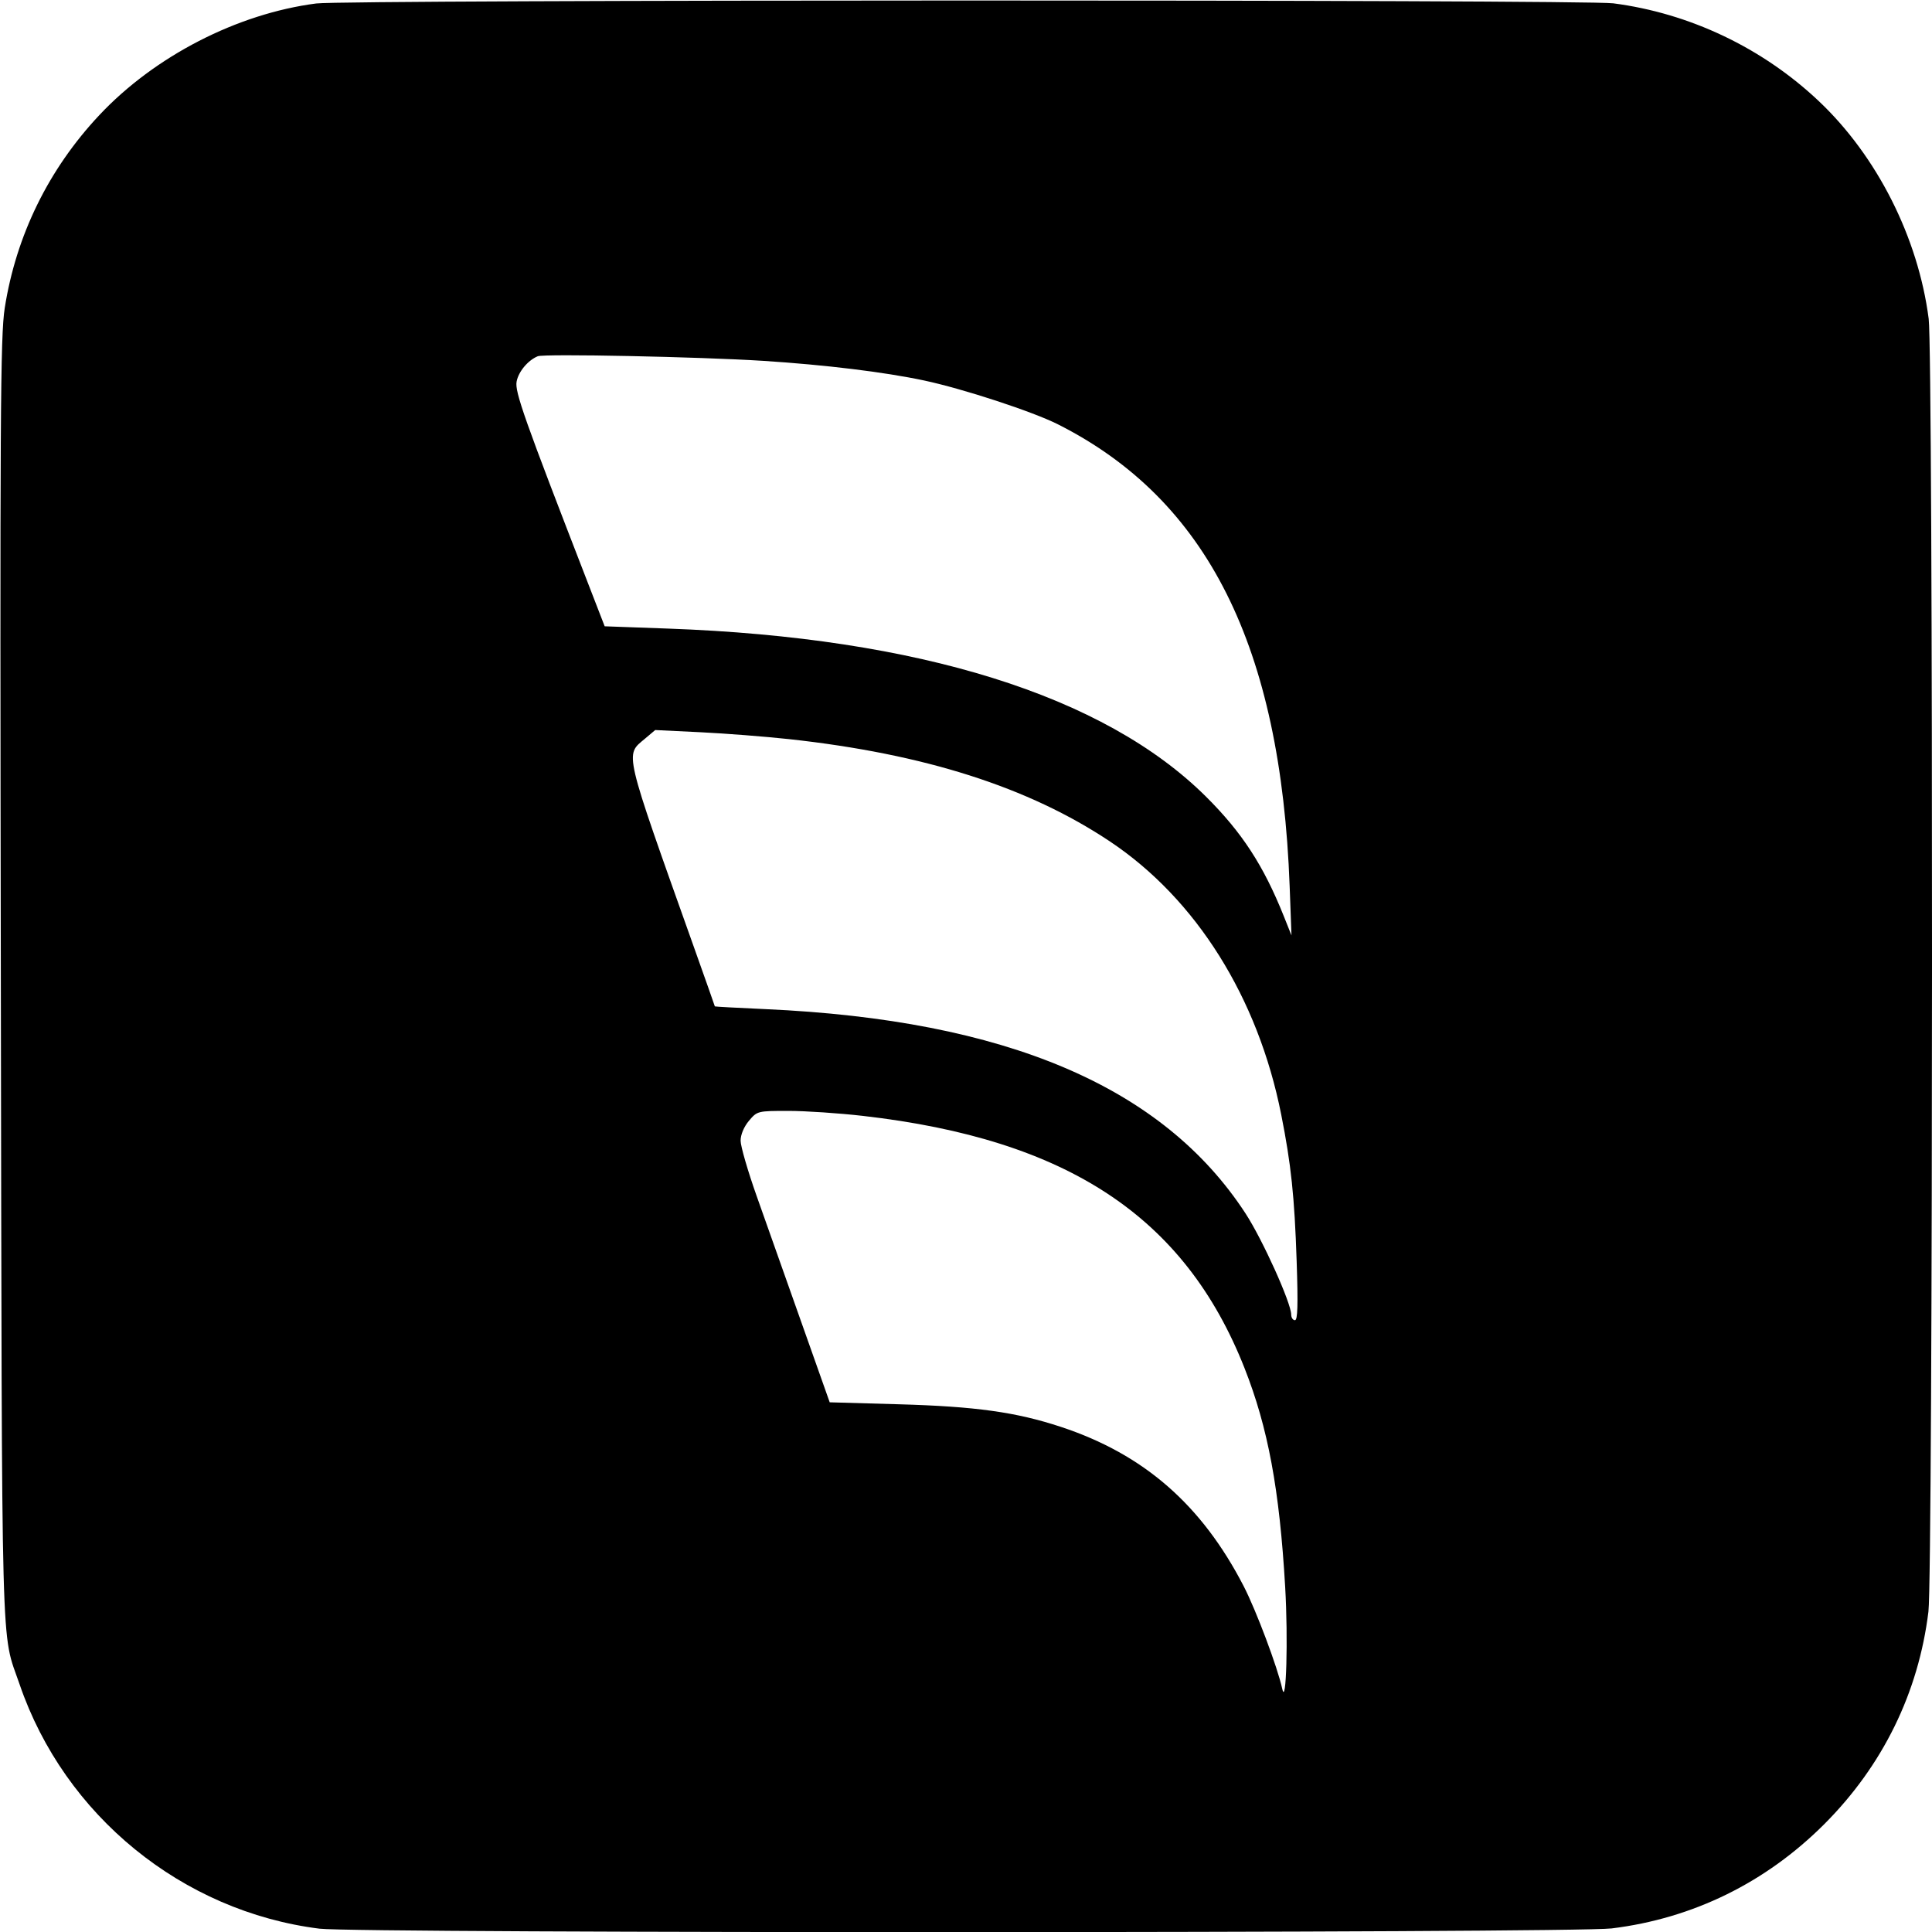
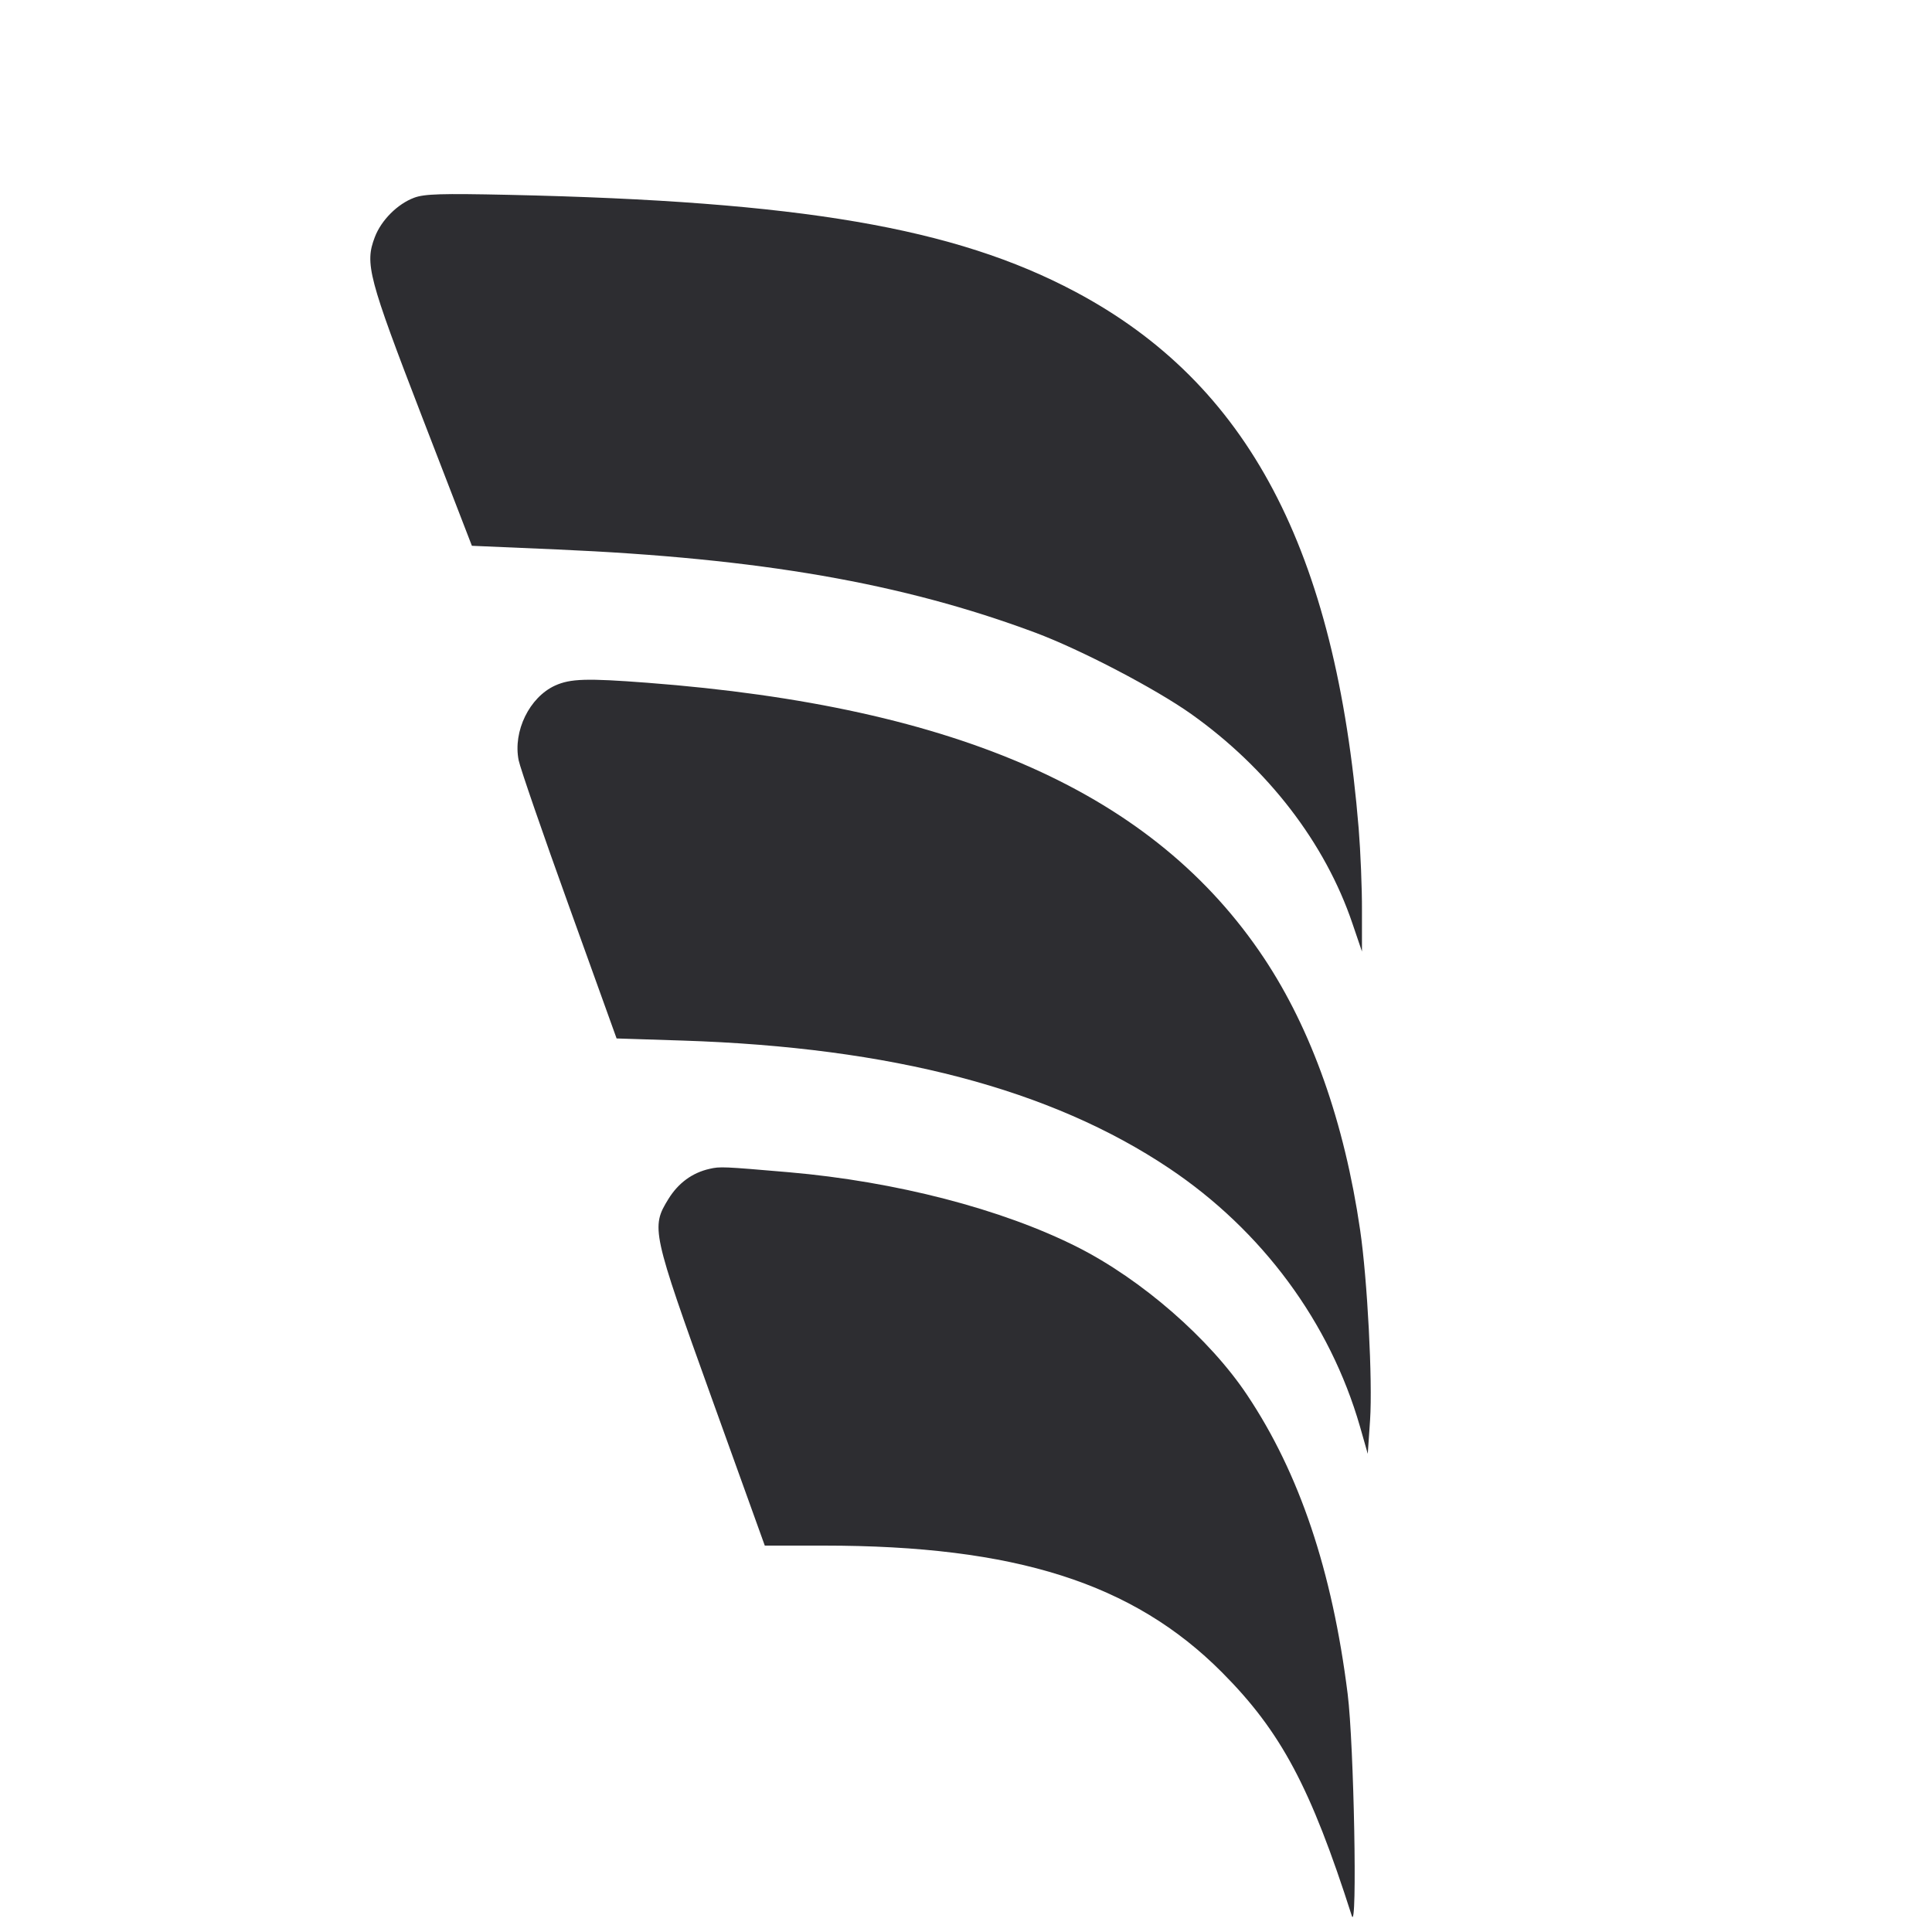
- <svg xmlns="http://www.w3.org/2000/svg" width="53" height="53" viewBox="0 0 53 53" fill="none">
-   <path d="M8.675 0.095 C 6.506 0.376,4.243 1.541,2.724 3.159 C 1.334 4.639,0.443 6.456,0.130 8.449 C 0.010 9.217,-0.003 11.376,0.023 26.898 C 0.056 46.083,0.019 44.691,0.539 46.210 C 1.771 49.806,5.001 52.437,8.765 52.909 C 9.810 53.040,43.139 53.033,44.211 52.902 C 46.437 52.629,48.436 51.649,50.043 50.043 C 51.649 48.436,52.629 46.437,52.902 44.211 C 53.029 43.178,53.035 9.721,52.909 8.745 C 52.621 6.520,51.495 4.287,49.899 2.778 C 48.352 1.314,46.353 0.363,44.255 0.091 C 43.442 -0.014,9.486 -0.011,8.675 0.095 M20.935 9.899 C 22.644 10.009,24.261 10.206,25.352 10.438 C 26.422 10.666,28.333 11.292,29.025 11.642 C 33.120 13.709,35.137 17.732,35.379 24.318 L 35.429 25.661 35.216 25.128 C 34.661 23.742,34.072 22.837,33.086 21.856 C 30.294 19.079,25.214 17.492,18.331 17.244 L 16.588 17.181 16.126 15.988 C 14.377 11.474,14.119 10.746,14.172 10.468 C 14.223 10.195,14.482 9.884,14.752 9.773 C 14.926 9.700,19.193 9.788,20.935 9.899 M21.642 20.276 C 25.355 20.680,28.218 21.593,30.454 23.087 C 32.816 24.666,34.509 27.365,35.146 30.570 C 35.419 31.945,35.512 32.822,35.571 34.605 C 35.611 35.795,35.599 36.217,35.524 36.217 C 35.468 36.217,35.421 36.147,35.421 36.062 C 35.419 35.741,34.635 34.005,34.168 33.288 C 31.901 29.809,27.596 27.978,20.994 27.683 C 20.233 27.649,19.610 27.615,19.610 27.608 C 19.610 27.600,19.349 26.861,19.030 25.965 C 17.093 20.523,17.141 20.728,17.691 20.266 L 17.974 20.027 19.212 20.087 C 19.892 20.120,20.986 20.205,21.642 20.276 M23.673 30.612 C 29.282 31.254,32.500 33.379,34.138 37.524 C 34.785 39.161,35.101 40.859,35.256 43.539 C 35.339 44.959,35.285 46.833,35.176 46.331 C 35.049 45.745,34.463 44.185,34.120 43.518 C 32.966 41.280,31.379 39.895,29.106 39.144 C 27.878 38.738,26.761 38.582,24.653 38.523 L 22.761 38.469 21.979 36.261 C 21.549 35.046,20.999 33.493,20.757 32.810 C 20.515 32.127,20.317 31.444,20.317 31.293 C 20.317 31.127,20.407 30.912,20.545 30.747 C 20.772 30.478,20.783 30.475,21.627 30.475 C 22.097 30.475,23.017 30.537,23.673 30.612 " stroke="none" fill="black" fill-rule="evenodd" />
+ <svg xmlns="http://www.w3.org/2000/svg" width="20" height="20" viewBox="0 0 20 20" fill="none">
+   <path d="M4.287 2.047 C 4.115 2.111,3.946 2.280,3.880 2.455 C 3.775 2.729,3.812 2.870,4.370 4.317 L 4.885 5.650 5.767 5.688 C 7.869 5.780,9.338 6.035,10.717 6.549 C 11.188 6.725,11.961 7.129,12.332 7.392 C 13.124 7.955,13.718 8.726,14.000 9.559 L 14.099 9.850 14.099 9.427 C 14.100 9.194,14.084 8.812,14.065 8.577 C 13.827 5.688,12.921 3.971,11.131 3.020 C 9.884 2.357,8.283 2.083,5.267 2.017 C 4.571 2.002,4.393 2.007,4.287 2.047 M5.746 7.097 C 5.481 7.218,5.309 7.569,5.369 7.870 C 5.385 7.950,5.620 8.632,5.891 9.383 L 6.383 10.750 7.067 10.772 C 9.231 10.842,10.878 11.274,12.103 12.094 C 13.065 12.738,13.767 13.688,14.078 14.766 L 14.159 15.050 14.183 14.700 C 14.210 14.296,14.155 13.244,14.080 12.733 C 13.917 11.617,13.577 10.658,13.084 9.917 C 11.952 8.217,9.932 7.315,6.702 7.068 C 6.074 7.020,5.905 7.025,5.746 7.097 M7.345 12.100 C 7.167 12.140,7.022 12.246,6.920 12.411 C 6.738 12.706,6.746 12.745,7.368 14.475 L 7.917 16.000 8.528 16.000 C 10.510 16.000,11.730 16.388,12.650 17.312 C 13.261 17.926,13.568 18.501,13.994 19.833 C 14.053 20.017,14.016 18.053,13.951 17.536 C 13.791 16.260,13.452 15.252,12.911 14.442 C 12.522 13.858,11.818 13.245,11.152 12.909 C 10.373 12.516,9.273 12.231,8.167 12.135 C 7.481 12.076,7.454 12.075,7.345 12.100 " fill="#2D2D31" stroke="none" fill-rule="evenodd" />
</svg>
